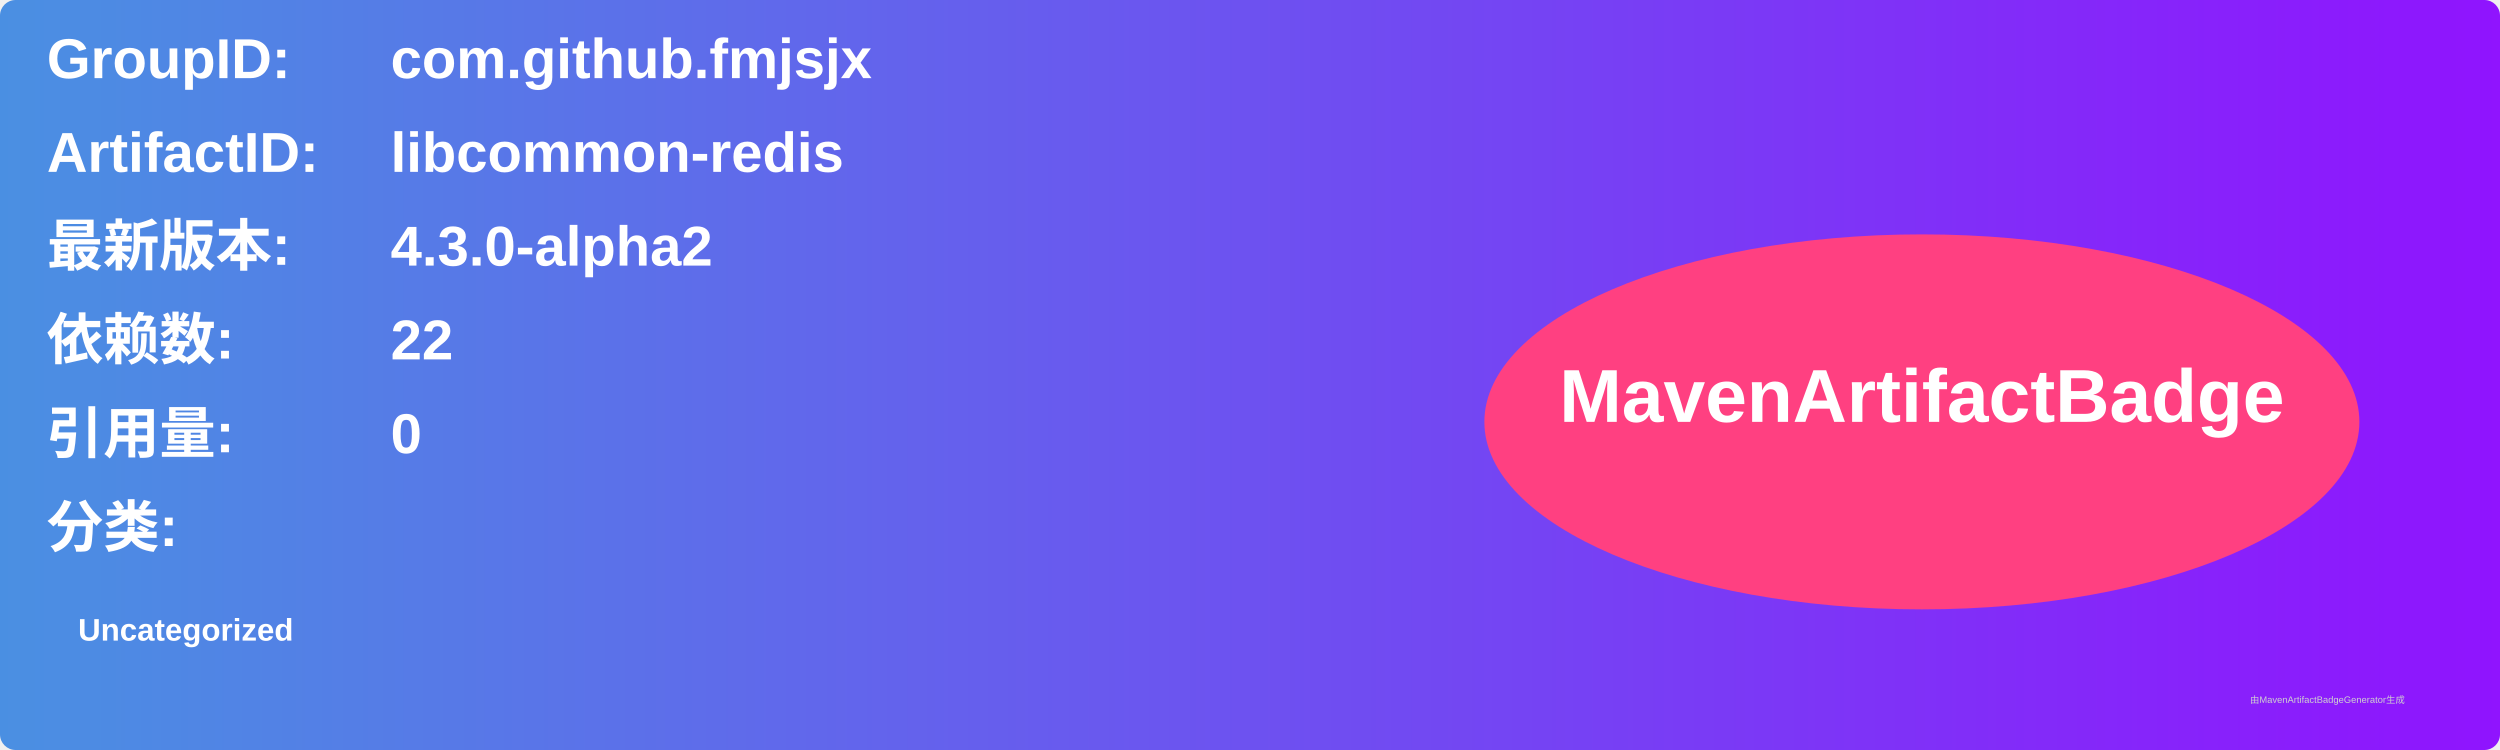
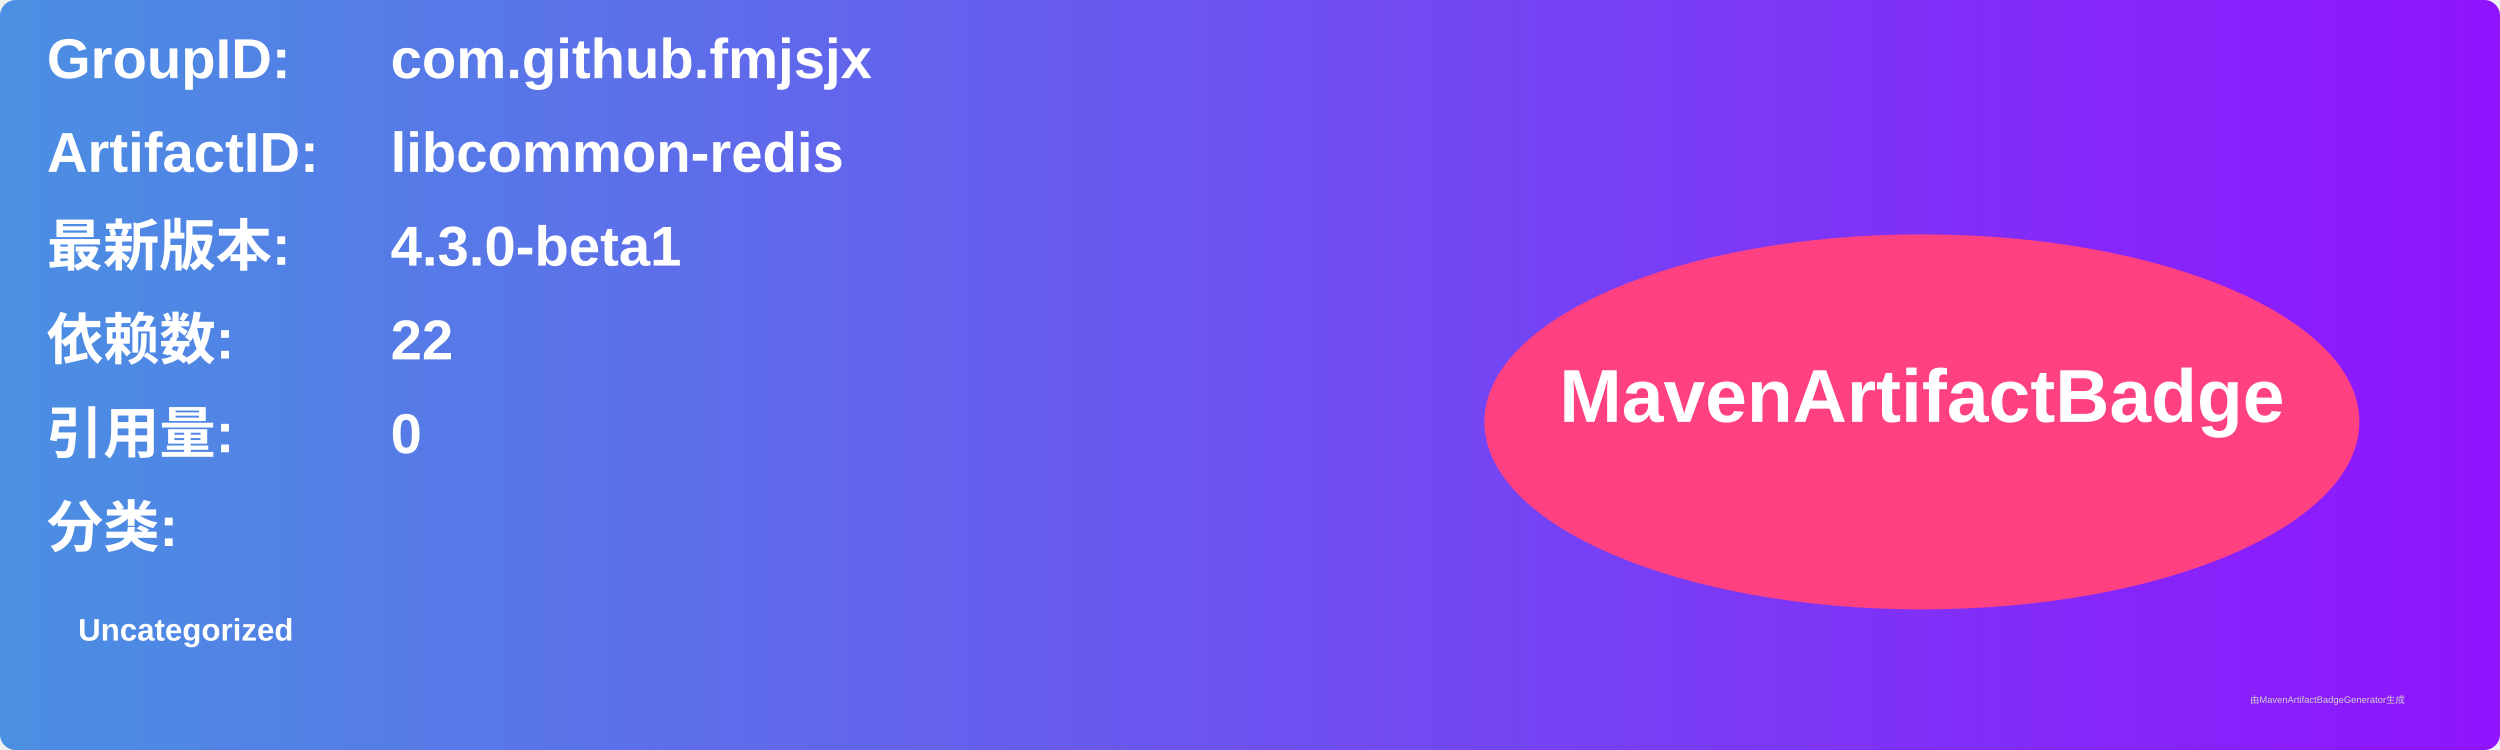
<svg xmlns="http://www.w3.org/2000/svg" width="800" height="240" viewBox="0 0 800 240">
  <linearGradient id="grad" x1="0%" y1="0%" x2="100%" y2="0%">
    <stop offset="0%" stop-color="#4a90e2" />
    <stop offset="100%" stop-color="#9013fe" />
  </linearGradient>
  <rect width="100%" height="100%" rx="5" ry="5" fill="url(#grad)" />
  <g transform="translate(15, 15)">
    <text x="0" y="10" font-family="Arial" font-size="18" fill="white" font-weight="bold" width="260">GroupID:</text>
    <text x="110" y="10" font-family="Arial" font-size="18" fill="white" font-weight="bold" width="460">com.github.fmjsjx</text>
    <text x="0" y="40" font-family="Arial" font-size="18" fill="white" font-weight="bold" width="260">ArtifactID:</text>
    <text x="110" y="40" font-family="Arial" font-size="18" fill="white" font-weight="bold" width="460">libcommon-redis</text>
    <text x="0" y="70" font-family="Arial" font-size="18" fill="white" font-weight="bold">最新版本:</text>
    <text x="110" y="70" font-family="Arial" font-size="18" fill="white" font-weight="bold">
-       <tspan font-weight="bold">4.3.0-alpha2</tspan>
+       <tspan font-weight="bold">4.3.0-beta1</tspan>
    </text>
    <text x="0" y="100" font-family="Arial" font-size="18" fill="white" font-weight="bold">依赖数: </text>
    <text x="110" y="100" font-family="Arial" font-size="18" fill="white">
      <tspan font-weight="bold">22</tspan>
    </text>
    <text x="0" y="130" font-family="Arial" font-size="18" fill="white" font-weight="bold">引用量: </text>
    <text x="110" y="130" font-family="Arial" font-size="18" fill="white">
      <tspan font-weight="bold">0</tspan>
    </text>
    <text x="0" y="160" font-family="Arial" font-size="18" fill="white" font-weight="bold">分类:</text>
    <text x="10" y="190" font-family="Arial" font-size="10" fill="white">
      <tspan font-weight="bold">Uncategorized</tspan>
    </text>
    <ellipse cx="600" cy="120" rx="140" ry="60" fill="#ff4081" />
    <text x="600" y="120" text-anchor="middle" font-family="Arial" font-size="24" fill="white" font-weight="bold">MavenArtifactBadge</text>
  </g>
  <text x="720" y="225" font-family="Arial" font-size="3" fill="#d0d0d0">由MavenArtifactBadgeGenerator生成</text>
</svg>
